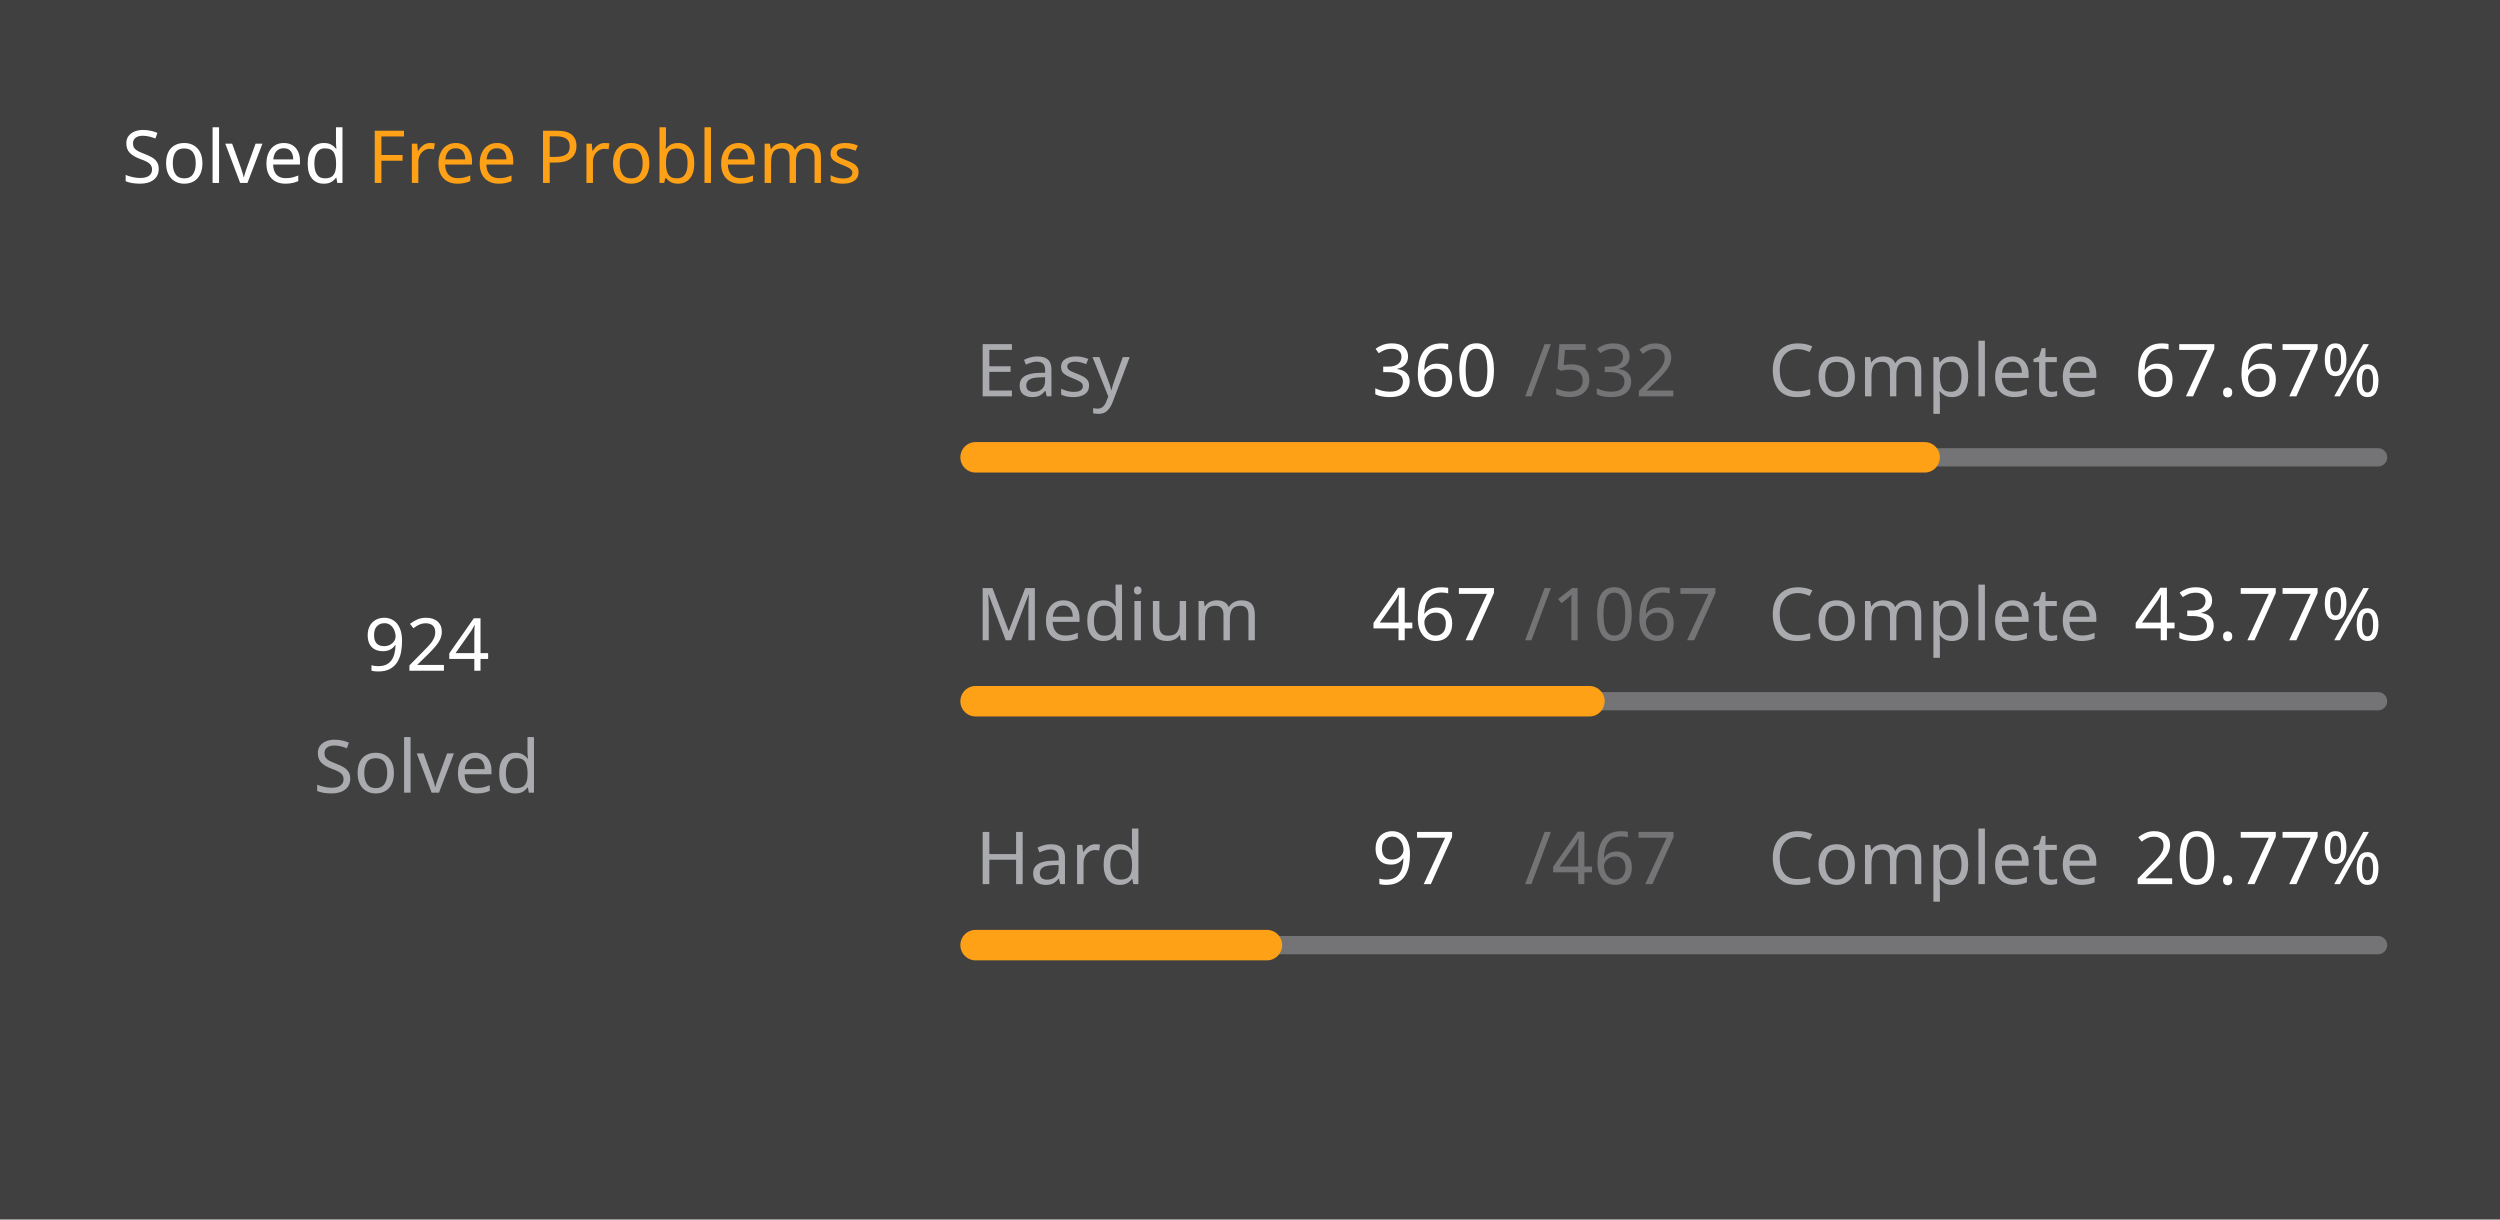
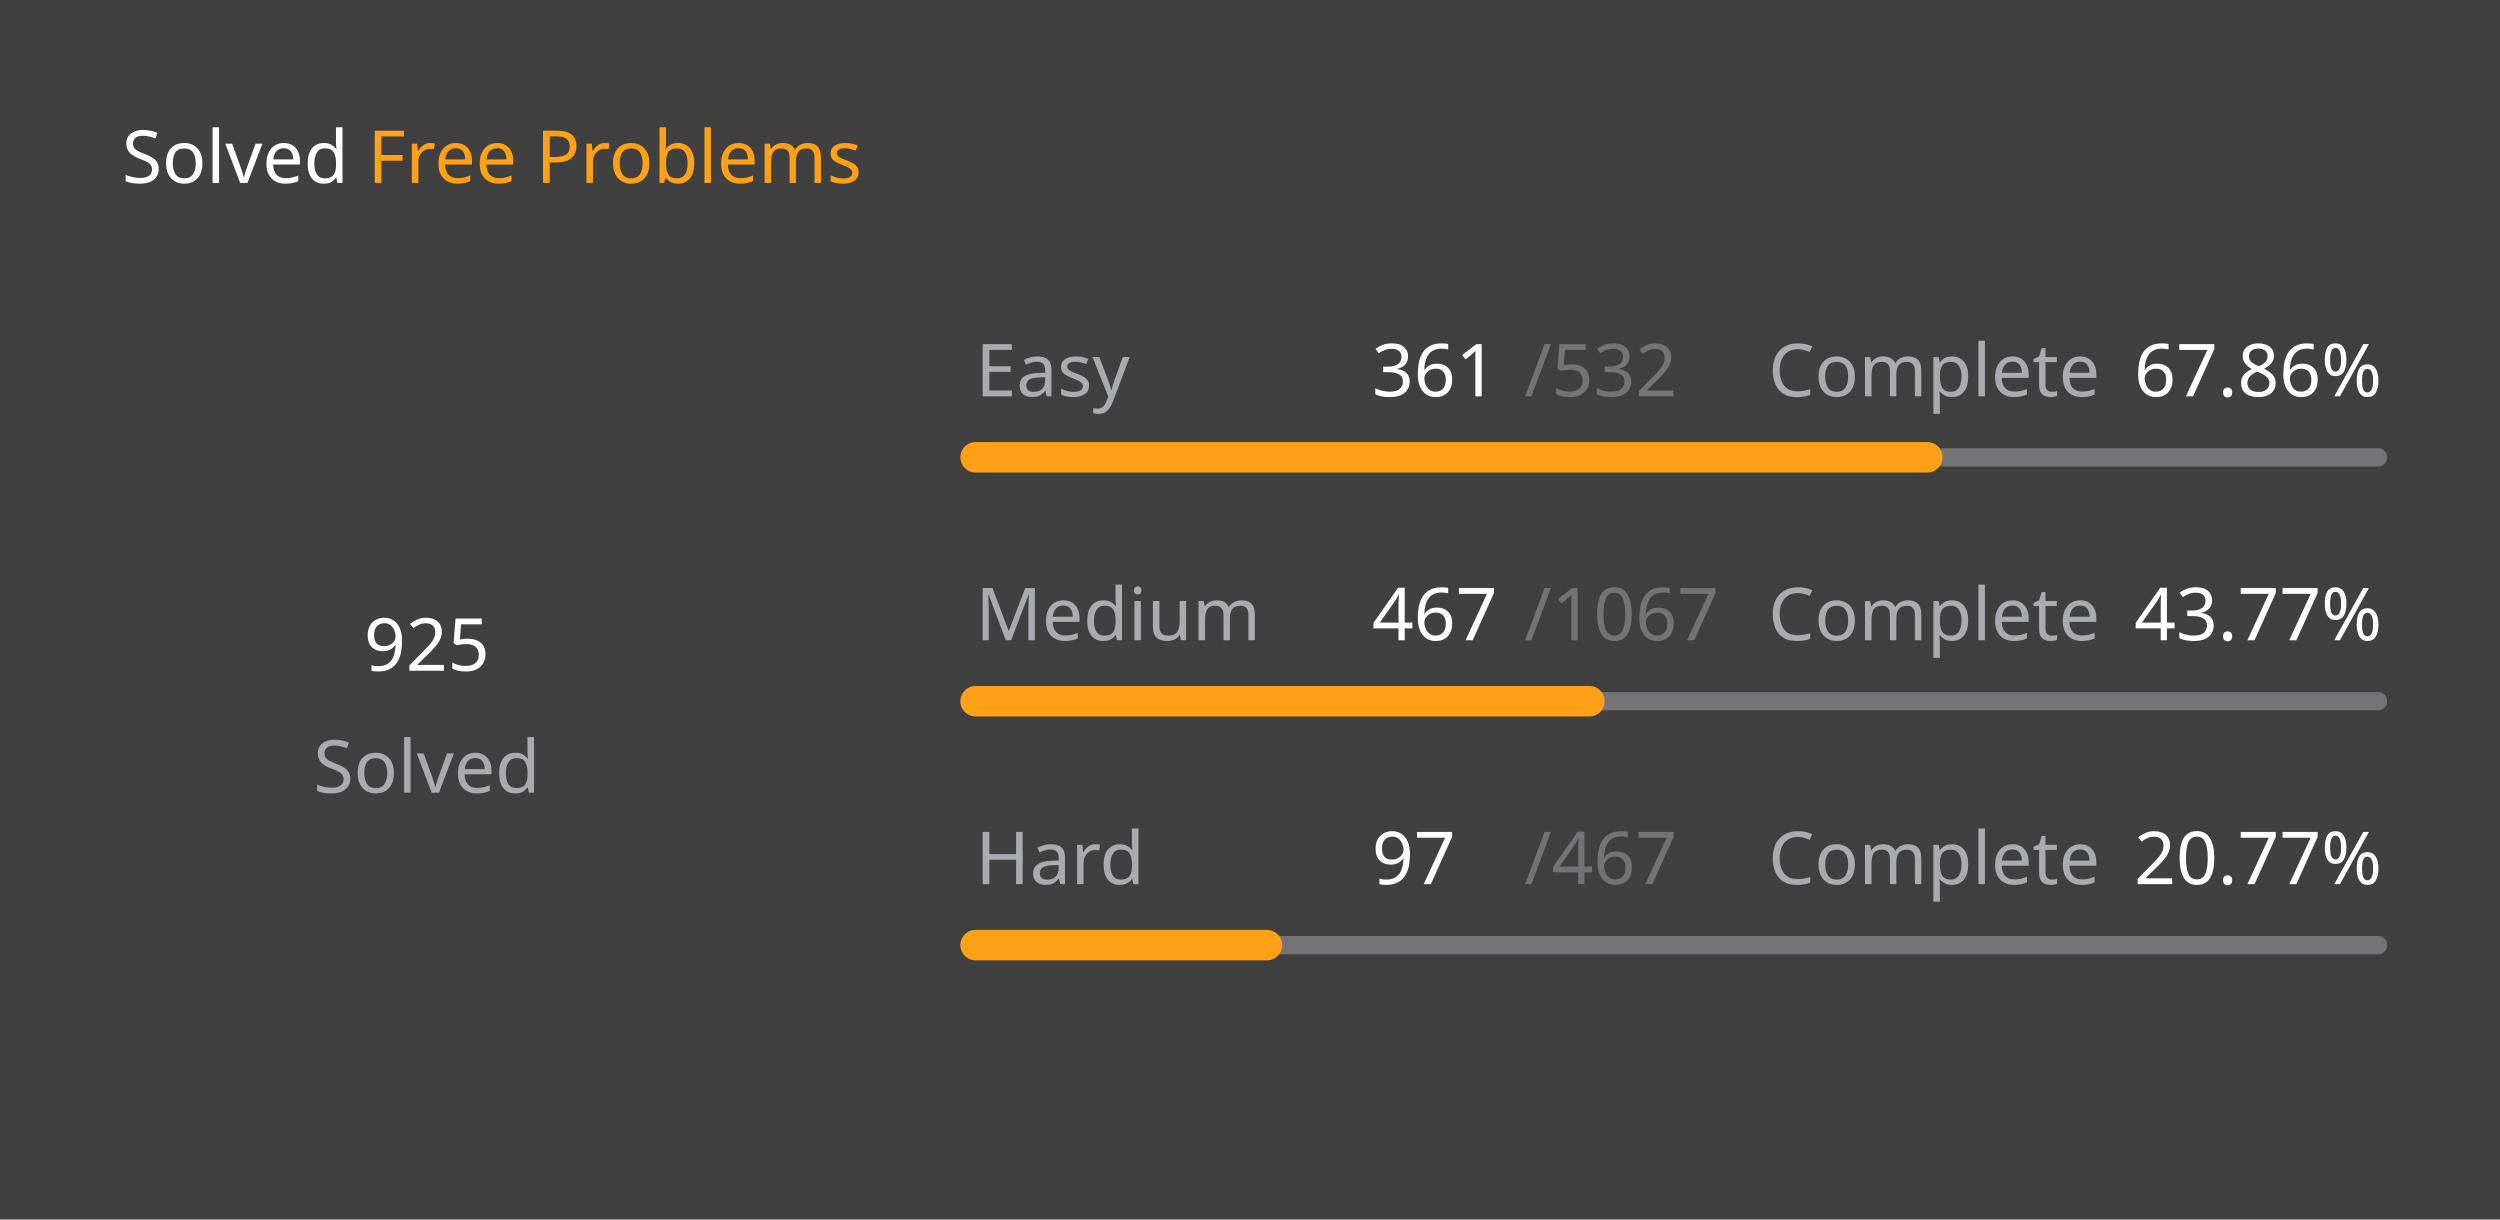
<svg xmlns="http://www.w3.org/2000/svg" version="1.1" height="200" width="410" viewBox="0 0 410 200">
  <style>*{font-family: "Segoe UI", Tahoma, Geneva, Verdana, sans-serif;}</style>
  <style>.title{font-weight: 500;font-size: 1rem;}</style>
  <style>.rotate-90{transform: rotate(-90deg);transform-origin: center;transform-box: fill-box;}</style>
  <style>.state{font-size: .75rem;}</style>
  <style>.light{color: #ffffff;fill: #ffffff;}</style>
  <style>.light-gray{color: #eff2f699;fill: #eff2f699;}</style>
  <style>.dark-gray{color: #ebebf54d;fill: #ebebf54d;}</style>
  <style>.gray{color: #747474;fill: #747474;}</style>
  <style>.orange{color: #ffa116;fill: #ffa116;}</style>
  <style>.background{color: #404040;fill: #404040;}</style>
  <rect fill="#404040" x="0" y="0" width="410" height="200" rx="0.5rem" />
  <g text-anchor="start" text-decoration="1" class="title">
    <text x="20" y="30">
      <tspan class="light">Solved</tspan>
      <tspan class="orange">Free Problems</tspan>
    </text>
  </g>
  <g class="rotate-90">
    <circle fill="none" cx="70" cy="110" r="46" stroke="#747474" stroke-width="3" stroke-linecap="round" />
-     <circle fill="none" cx="70" cy="110" r="46" stroke="#ffa116" stroke-width="5" stroke-linecap="round" stroke-dasharray="129.265 159.762" stroke-dashoffset="0" data-difficult="ALL" />
+     <circle fill="none" cx="70" cy="110" r="46" stroke="#ffa116" stroke-width="5" stroke-linecap="round" stroke-dasharray="129.404 159.622" stroke-dashoffset="0" data-difficult="ALL" />
  </g>
  <g class="state">
    <g text-anchor="middle">
-       <text x="70" y="110" class="light" font-size="1.2rem">924</text>
+       <text x="70" y="110" class="light" font-size="1.2rem">925</text>
      <text x="70" y="130" class="light-gray">Solved</text>
    </g>
    <g>
      <text x="160" y="65" class="light-gray">Easy</text>
-       <text x="225" y="65" class="light">360</text>
+       <text x="225" y="65" class="light">361</text>
      <text x="250" y="65" class="dark-gray">/532</text>
      <text x="290" y="65" class="light-gray">Complete</text>
-       <text x="350" y="65" class="light">67.67%</text>
+       <text x="350" y="65" class="light">67.86%</text>
      <path d="M 160 75 L 390 75" stroke-linecap="round" stroke-linejoin="round" stroke="#ebebf54d" stroke-width="3" />
-       <path d="M 160 75 L 315.639 75" stroke-linecap="round" stroke-linejoin="round" stroke="#ffa116" stroke-width="5" />
+       <path d="M 160 75 L 316.071 75" stroke-linecap="round" stroke-linejoin="round" stroke="#ffa116" stroke-width="5" />
    </g>
    <g>
      <text x="160" y="105" class="light-gray">Medium</text>
      <text x="225" y="105" class="light">467</text>
      <text x="250" y="105" class="dark-gray">/1067</text>
      <text x="290" y="105" class="light-gray">Complete</text>
      <text x="350" y="105" class="light">43.77%</text>
      <path d="M 160 115 L 390 115" stroke-linecap="round" stroke-linejoin="round" stroke="#ebebf54d" stroke-width="3" />
      <path d="M 160 115 L 260.665 115" stroke-linecap="round" stroke-linejoin="round" stroke="#ffa116" stroke-width="5" />
    </g>
    <g>
      <text x="160" y="145" class="light-gray">Hard</text>
      <text x="225" y="145" class="light">97</text>
      <text x="250" y="145" class="dark-gray">/467</text>
      <text x="290" y="145" class="light-gray">Complete</text>
      <text x="350" y="145" class="light">20.77%</text>
      <path d="M 160 155 L 390 155" stroke-linecap="round" stroke-linejoin="round" stroke="#ebebf54d" stroke-width="3" />
      <path d="M 160 155 L 207.773 155" stroke-linecap="round" stroke-linejoin="round" stroke="#ffa116" stroke-width="5" />
    </g>
  </g>
</svg>
